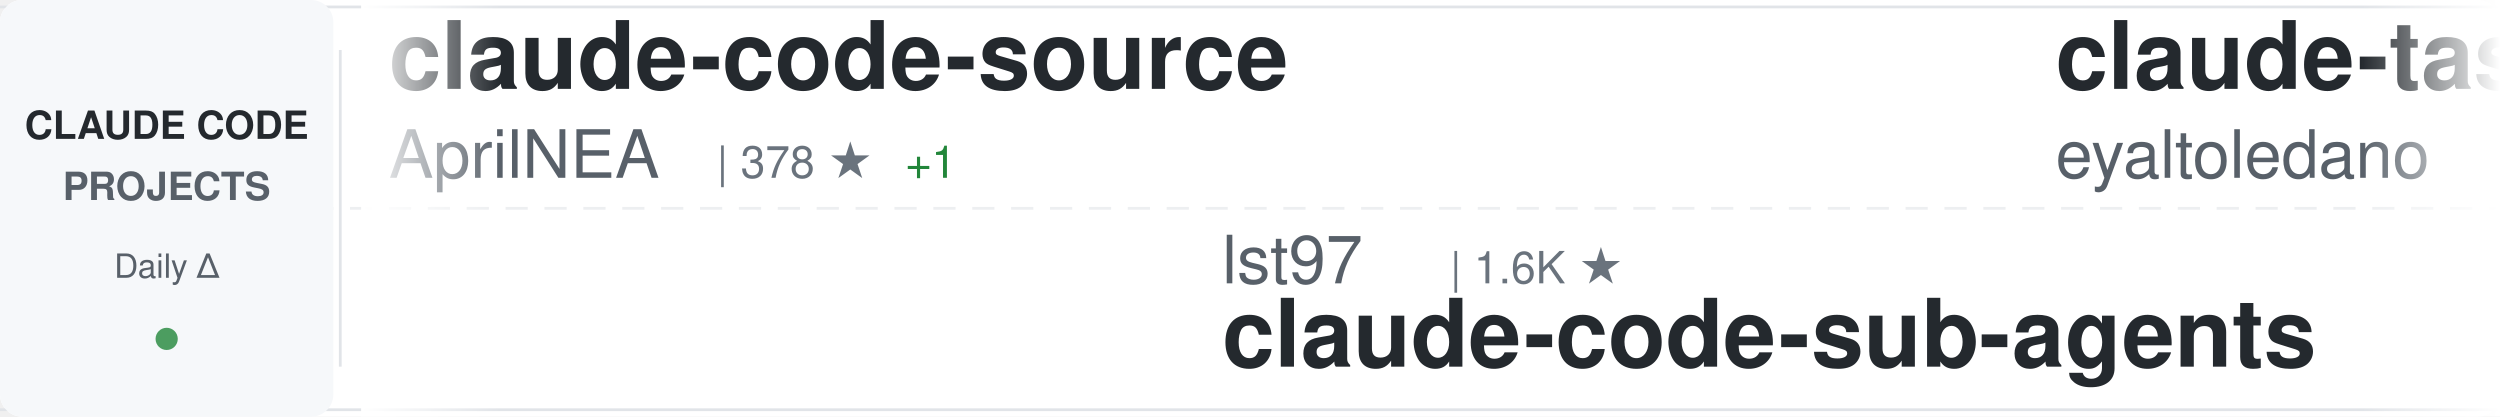
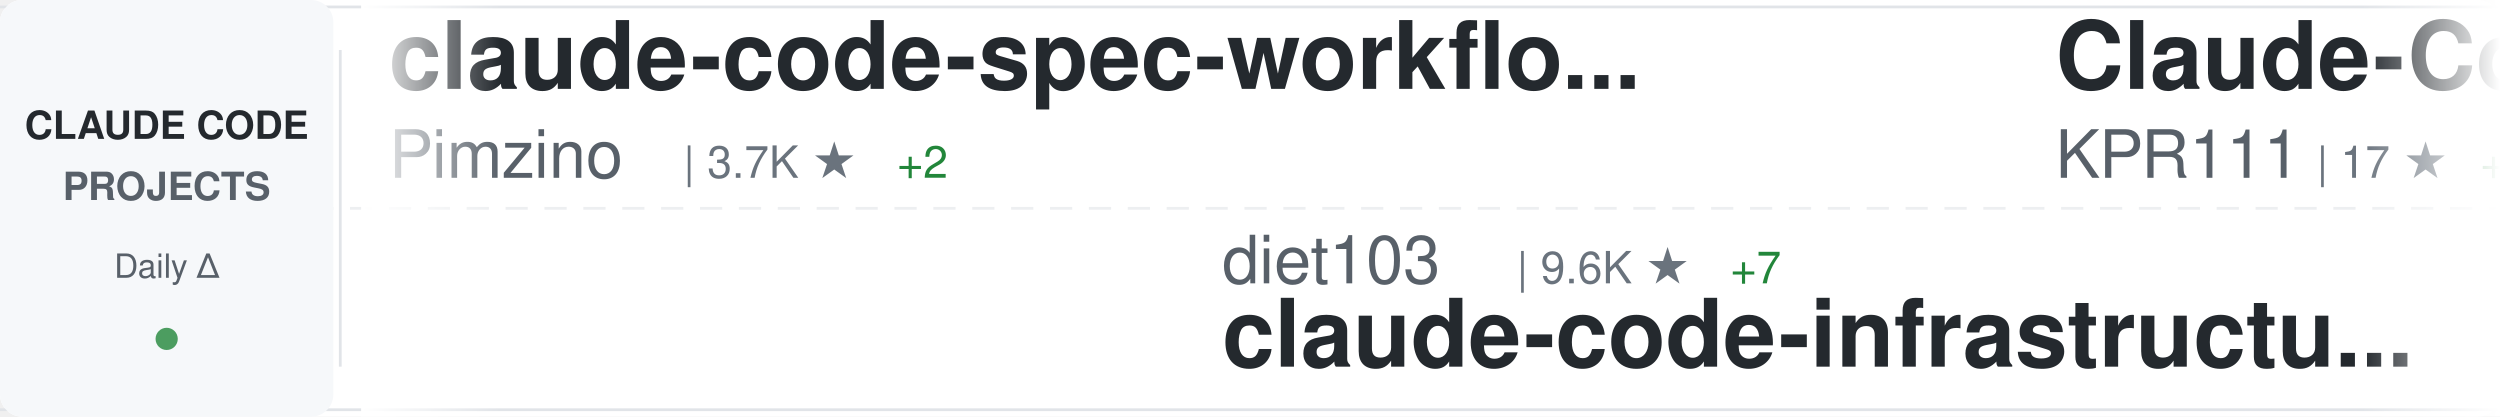
<svg xmlns="http://www.w3.org/2000/svg" width="900" height="150">
  <defs>
    <linearGradient id="awesomeLeftFade" x1="0%" y1="0%" x2="100%" y2="0%">
      <stop offset="0%" style="stop-color:#ffffff;stop-opacity:1" />
      <stop offset="100%" style="stop-color:#ffffff;stop-opacity:0" />
    </linearGradient>
    <linearGradient id="awesomeRightFade" x1="0%" y1="0%" x2="100%" y2="0%">
      <stop offset="0%" style="stop-color:#ffffff;stop-opacity:0" />
      <stop offset="100%" style="stop-color:#ffffff;stop-opacity:1" />
    </linearGradient>
  </defs>
  <rect width="900" height="150" fill="#ffffff" rx="8" />
  <rect x="0" y="2" width="900" height="1" fill="#e1e4e8" />
  <rect x="0" y="147" width="900" height="1" fill="#e1e4e8" />
  <line x1="0" y1="75" x2="900" y2="75" stroke="#e1e4e8" stroke-width="1" stroke-dasharray="8 6" opacity="0.6" />
  <rect x="0" y="0" width="120" height="150" fill="#f6f8fa" rx="8" />
  <text x="60" y="50" font-family="-apple-system, BlinkMacSystemFont, 'Segoe UI', Helvetica, Arial, sans-serif" font-size="14" font-weight="600" fill="#24292e" text-anchor="middle">CLAUDE CODE</text>
  <text x="60" y="72" font-family="-apple-system, BlinkMacSystemFont, 'Segoe UI', Helvetica, Arial, sans-serif" font-size="14" font-weight="600" fill="#586069" text-anchor="middle">PROJECTS</text>
  <text x="60" y="100" font-family="-apple-system, BlinkMacSystemFont, 'Segoe UI', Helvetica, Arial, sans-serif" font-size="12" font-weight="500" fill="#586069" text-anchor="middle">Daily Δ</text>
  <circle cx="60" cy="122" r="4" fill="#22863a" opacity="0.8" />
  <rect x="122" y="18" width="1" height="114" fill="#e1e4e8" />
  <clipPath id="awesomeTickerClip">
    <rect x="130" y="0" width="770" height="150" />
  </clipPath>
  <g clip-path="url(#awesomeTickerClip)">
    <g id="awesomeTickerItems">
      <animateTransform attributeName="transform" attributeType="XML" type="translate" from="0 0" to="-3000 0" dur="54s" repeatCount="indefinite" />
      <g transform="translate(0, 0)">
-         <text x="140" y="32" font-family="-apple-system, BlinkMacSystemFont, 'Segoe UI', Helvetica, Arial, sans-serif" font-size="34" font-weight="600" fill="#24292e">claude-code-source</text>
-         <text x="140" y="64" font-family="-apple-system, BlinkMacSystemFont, 'Segoe UI', Helvetica, Arial, sans-serif" font-size="24" font-weight="400" fill="#586069">AprilNEA</text>
-         <text x="258" y="64" font-family="-apple-system, BlinkMacSystemFont, 'Segoe UI', Helvetica, Arial, sans-serif" font-size="16" font-weight="500" fill="#6a737d">| 378 ★</text>
-         <text x="326" y="64" font-family="-apple-system, BlinkMacSystemFont, 'Segoe UI', Helvetica, Arial, sans-serif" font-size="16" font-weight="500" fill="#22863a"> +1</text>
+         <text x="140" y="32" font-family="-apple-system, BlinkMacSystemFont, 'Segoe UI', Helvetica, Arial, sans-serif" font-size="34" font-weight="600" fill="#24292e">claude-code-spec-workflo...</text>
+         <text x="140" y="64" font-family="-apple-system, BlinkMacSystemFont, 'Segoe UI', Helvetica, Arial, sans-serif" font-size="24" font-weight="400" fill="#586069">Pimzino</text>
+         <text x="246" y="64" font-family="-apple-system, BlinkMacSystemFont, 'Segoe UI', Helvetica, Arial, sans-serif" font-size="16" font-weight="500" fill="#6a737d">| 3.7K ★</text>
+         <text x="323" y="64" font-family="-apple-system, BlinkMacSystemFont, 'Segoe UI', Helvetica, Arial, sans-serif" font-size="16" font-weight="500" fill="#22863a"> +2</text>
      </g>
      <g transform="translate(300, 0)">
-         <text x="140" y="102" font-family="-apple-system, BlinkMacSystemFont, 'Segoe UI', Helvetica, Arial, sans-serif" font-size="24" font-weight="400" fill="#586069">lst97</text>
-         <text x="222" y="102" font-family="-apple-system, BlinkMacSystemFont, 'Segoe UI', Helvetica, Arial, sans-serif" font-size="16" font-weight="500" fill="#6a737d">| 1.6K ★</text>
-         <text x="140" y="132" font-family="-apple-system, BlinkMacSystemFont, 'Segoe UI', Helvetica, Arial, sans-serif" font-size="34" font-weight="600" fill="#24292e">claude-code-sub-agents</text>
+         <text x="140" y="102" font-family="-apple-system, BlinkMacSystemFont, 'Segoe UI', Helvetica, Arial, sans-serif" font-size="24" font-weight="400" fill="#586069">diet103</text>
+         <text x="246" y="102" font-family="-apple-system, BlinkMacSystemFont, 'Segoe UI', Helvetica, Arial, sans-serif" font-size="16" font-weight="500" fill="#6a737d">| 9.6K ★</text>
+         <text x="323" y="102" font-family="-apple-system, BlinkMacSystemFont, 'Segoe UI', Helvetica, Arial, sans-serif" font-size="16" font-weight="500" fill="#22863a"> +7</text>
+         <text x="140" y="132" font-family="-apple-system, BlinkMacSystemFont, 'Segoe UI', Helvetica, Arial, sans-serif" font-size="34" font-weight="600" fill="#24292e">claude-code-infrastructu...</text>
      </g>
      <g transform="translate(600, 0)">
-         <text x="140" y="32" font-family="-apple-system, BlinkMacSystemFont, 'Segoe UI', Helvetica, Arial, sans-serif" font-size="34" font-weight="600" fill="#24292e">claude-task-master</text>
-         <text x="140" y="64" font-family="-apple-system, BlinkMacSystemFont, 'Segoe UI', Helvetica, Arial, sans-serif" font-size="24" font-weight="400" fill="#586069">eyaltoledano</text>
-         <text x="306" y="64" font-family="-apple-system, BlinkMacSystemFont, 'Segoe UI', Helvetica, Arial, sans-serif" font-size="16" font-weight="500" fill="#6a737d">| 27.1K ★</text>
-         <text x="392" y="64" font-family="-apple-system, BlinkMacSystemFont, 'Segoe UI', Helvetica, Arial, sans-serif" font-size="16" font-weight="500" fill="#22863a"> +17</text>
-       </g>
-       <g transform="translate(900, 0)">
-         <text x="140" y="102" font-family="-apple-system, BlinkMacSystemFont, 'Segoe UI', Helvetica, Arial, sans-serif" font-size="24" font-weight="400" fill="#586069">guanshan</text>
-         <text x="258" y="102" font-family="-apple-system, BlinkMacSystemFont, 'Segoe UI', Helvetica, Arial, sans-serif" font-size="16" font-weight="500" fill="#6a737d">| 59 ★</text>
-         <text x="140" y="132" font-family="-apple-system, BlinkMacSystemFont, 'Segoe UI', Helvetica, Arial, sans-serif" font-size="34" font-weight="600" fill="#24292e">ClaudeCode</text>
-       </g>
-       <g transform="translate(1200, 0)">
        <text x="140" y="32" font-family="-apple-system, BlinkMacSystemFont, 'Segoe UI', Helvetica, Arial, sans-serif" font-size="34" font-weight="600" fill="#24292e">Claude-Code</text>
        <text x="140" y="64" font-family="-apple-system, BlinkMacSystemFont, 'Segoe UI', Helvetica, Arial, sans-serif" font-size="24" font-weight="400" fill="#586069">KPR111</text>
        <text x="234" y="64" font-family="-apple-system, BlinkMacSystemFont, 'Segoe UI', Helvetica, Arial, sans-serif" font-size="16" font-weight="500" fill="#6a737d">| 17 ★</text>
        <text x="293" y="64" font-family="-apple-system, BlinkMacSystemFont, 'Segoe UI', Helvetica, Arial, sans-serif" font-size="16" font-weight="500" fill="#22863a"> +1</text>
      </g>
+       <g transform="translate(900, 0)">
+         <text x="140" y="102" font-family="-apple-system, BlinkMacSystemFont, 'Segoe UI', Helvetica, Arial, sans-serif" font-size="24" font-weight="400" fill="#586069">1rgs</text>
+         <text x="210" y="102" font-family="-apple-system, BlinkMacSystemFont, 'Segoe UI', Helvetica, Arial, sans-serif" font-size="16" font-weight="500" fill="#6a737d">| 3.6K ★</text>
+         <text x="287" y="102" font-family="-apple-system, BlinkMacSystemFont, 'Segoe UI', Helvetica, Arial, sans-serif" font-size="16" font-weight="500" fill="#22863a"> +4</text>
+         <text x="140" y="132" font-family="-apple-system, BlinkMacSystemFont, 'Segoe UI', Helvetica, Arial, sans-serif" font-size="34" font-weight="600" fill="#24292e">claude-code-proxy</text>
+       </g>
+       <g transform="translate(1200, 0)">
+         <text x="140" y="32" font-family="-apple-system, BlinkMacSystemFont, 'Segoe UI', Helvetica, Arial, sans-serif" font-size="34" font-weight="600" fill="#24292e">skills</text>
+         <text x="140" y="64" font-family="-apple-system, BlinkMacSystemFont, 'Segoe UI', Helvetica, Arial, sans-serif" font-size="24" font-weight="400" fill="#586069">anthropics</text>
+         <text x="282" y="64" font-family="-apple-system, BlinkMacSystemFont, 'Segoe UI', Helvetica, Arial, sans-serif" font-size="16" font-weight="500" fill="#6a737d">| 134.2K ★</text>
+         <text x="377" y="64" font-family="-apple-system, BlinkMacSystemFont, 'Segoe UI', Helvetica, Arial, sans-serif" font-size="16" font-weight="500" fill="#22863a"> +659</text>
+       </g>
      <g transform="translate(1500, 0)">
-         <text x="140" y="102" font-family="-apple-system, BlinkMacSystemFont, 'Segoe UI', Helvetica, Arial, sans-serif" font-size="24" font-weight="400" fill="#586069">wshobson</text>
-         <text x="258" y="102" font-family="-apple-system, BlinkMacSystemFont, 'Segoe UI', Helvetica, Arial, sans-serif" font-size="16" font-weight="500" fill="#6a737d">| 35.4K ★</text>
-         <text x="344" y="102" font-family="-apple-system, BlinkMacSystemFont, 'Segoe UI', Helvetica, Arial, sans-serif" font-size="16" font-weight="500" fill="#22863a"> +67</text>
-         <text x="140" y="132" font-family="-apple-system, BlinkMacSystemFont, 'Segoe UI', Helvetica, Arial, sans-serif" font-size="34" font-weight="600" fill="#24292e">agents</text>
+         <text x="140" y="102" font-family="-apple-system, BlinkMacSystemFont, 'Segoe UI', Helvetica, Arial, sans-serif" font-size="24" font-weight="400" fill="#586069">Yeachan-Heo</text>
+         <text x="294" y="102" font-family="-apple-system, BlinkMacSystemFont, 'Segoe UI', Helvetica, Arial, sans-serif" font-size="16" font-weight="500" fill="#6a737d">| 33.9K ★</text>
+         <text x="380" y="102" font-family="-apple-system, BlinkMacSystemFont, 'Segoe UI', Helvetica, Arial, sans-serif" font-size="16" font-weight="500" fill="#22863a"> +158</text>
+         <text x="140" y="132" font-family="-apple-system, BlinkMacSystemFont, 'Segoe UI', Helvetica, Arial, sans-serif" font-size="34" font-weight="600" fill="#24292e">oh-my-claudecode</text>
      </g>
      <g transform="translate(1800, 0)">
-         <text x="140" y="32" font-family="-apple-system, BlinkMacSystemFont, 'Segoe UI', Helvetica, Arial, sans-serif" font-size="34" font-weight="600" fill="#24292e">claude-code-guide</text>
-         <text x="140" y="64" font-family="-apple-system, BlinkMacSystemFont, 'Segoe UI', Helvetica, Arial, sans-serif" font-size="24" font-weight="400" fill="#586069">Cranot</text>
-         <text x="234" y="64" font-family="-apple-system, BlinkMacSystemFont, 'Segoe UI', Helvetica, Arial, sans-serif" font-size="16" font-weight="500" fill="#6a737d">| 2.7K ★</text>
-         <text x="311" y="64" font-family="-apple-system, BlinkMacSystemFont, 'Segoe UI', Helvetica, Arial, sans-serif" font-size="16" font-weight="500" fill="#22863a"> +7</text>
+         <text x="140" y="32" font-family="-apple-system, BlinkMacSystemFont, 'Segoe UI', Helvetica, Arial, sans-serif" font-size="34" font-weight="600" fill="#24292e">claude-code-local</text>
+         <text x="140" y="64" font-family="-apple-system, BlinkMacSystemFont, 'Segoe UI', Helvetica, Arial, sans-serif" font-size="24" font-weight="400" fill="#586069">nicedreamzapp</text>
+         <text x="318" y="64" font-family="-apple-system, BlinkMacSystemFont, 'Segoe UI', Helvetica, Arial, sans-serif" font-size="16" font-weight="500" fill="#6a737d">| 2.6K ★</text>
+         <text x="395" y="64" font-family="-apple-system, BlinkMacSystemFont, 'Segoe UI', Helvetica, Arial, sans-serif" font-size="16" font-weight="500" fill="#22863a"> +6</text>
      </g>
      <g transform="translate(2100, 0)">
-         <text x="140" y="102" font-family="-apple-system, BlinkMacSystemFont, 'Segoe UI', Helvetica, Arial, sans-serif" font-size="24" font-weight="400" fill="#586069">pedrohcgs</text>
-         <text x="270" y="102" font-family="-apple-system, BlinkMacSystemFont, 'Segoe UI', Helvetica, Arial, sans-serif" font-size="16" font-weight="500" fill="#6a737d">| 1.1K ★</text>
-         <text x="347" y="102" font-family="-apple-system, BlinkMacSystemFont, 'Segoe UI', Helvetica, Arial, sans-serif" font-size="16" font-weight="500" fill="#22863a"> +6</text>
-         <text x="140" y="132" font-family="-apple-system, BlinkMacSystemFont, 'Segoe UI', Helvetica, Arial, sans-serif" font-size="34" font-weight="600" fill="#24292e">claude-code-my-workflow</text>
+         <text x="140" y="102" font-family="-apple-system, BlinkMacSystemFont, 'Segoe UI', Helvetica, Arial, sans-serif" font-size="24" font-weight="400" fill="#586069">https-deeplearning-ai</text>
+         <text x="414" y="102" font-family="-apple-system, BlinkMacSystemFont, 'Segoe UI', Helvetica, Arial, sans-serif" font-size="16" font-weight="500" fill="#6a737d">| 509 ★</text>
+         <text x="140" y="132" font-family="-apple-system, BlinkMacSystemFont, 'Segoe UI', Helvetica, Arial, sans-serif" font-size="34" font-weight="600" fill="#24292e">sc-claude-code-files</text>
      </g>
      <g transform="translate(2400, 0)">
-         <text x="140" y="32" font-family="-apple-system, BlinkMacSystemFont, 'Segoe UI', Helvetica, Arial, sans-serif" font-size="34" font-weight="600" fill="#24292e">claude-code-guide</text>
-         <text x="140" y="64" font-family="-apple-system, BlinkMacSystemFont, 'Segoe UI', Helvetica, Arial, sans-serif" font-size="24" font-weight="400" fill="#586069">zebbern</text>
-         <text x="246" y="64" font-family="-apple-system, BlinkMacSystemFont, 'Segoe UI', Helvetica, Arial, sans-serif" font-size="16" font-weight="500" fill="#6a737d">| 4.1K ★</text>
-         <text x="323" y="64" font-family="-apple-system, BlinkMacSystemFont, 'Segoe UI', Helvetica, Arial, sans-serif" font-size="16" font-weight="500" fill="#22863a"> +1</text>
+         <text x="140" y="32" font-family="-apple-system, BlinkMacSystemFont, 'Segoe UI', Helvetica, Arial, sans-serif" font-size="34" font-weight="600" fill="#24292e">claude-code-tips</text>
+         <text x="140" y="64" font-family="-apple-system, BlinkMacSystemFont, 'Segoe UI', Helvetica, Arial, sans-serif" font-size="24" font-weight="400" fill="#586069">ykdojo</text>
+         <text x="234" y="64" font-family="-apple-system, BlinkMacSystemFont, 'Segoe UI', Helvetica, Arial, sans-serif" font-size="16" font-weight="500" fill="#6a737d">| 8.3K ★</text>
+         <text x="311" y="64" font-family="-apple-system, BlinkMacSystemFont, 'Segoe UI', Helvetica, Arial, sans-serif" font-size="16" font-weight="500" fill="#22863a"> +33</text>
      </g>
      <g transform="translate(2700, 0)">
-         <text x="140" y="102" font-family="-apple-system, BlinkMacSystemFont, 'Segoe UI', Helvetica, Arial, sans-serif" font-size="24" font-weight="400" fill="#586069">Windy3f3f3f3f</text>
-         <text x="318" y="102" font-family="-apple-system, BlinkMacSystemFont, 'Segoe UI', Helvetica, Arial, sans-serif" font-size="16" font-weight="500" fill="#6a737d">| 1.2K ★</text>
-         <text x="395" y="102" font-family="-apple-system, BlinkMacSystemFont, 'Segoe UI', Helvetica, Arial, sans-serif" font-size="16" font-weight="500" fill="#22863a"> +8</text>
-         <text x="140" y="132" font-family="-apple-system, BlinkMacSystemFont, 'Segoe UI', Helvetica, Arial, sans-serif" font-size="34" font-weight="600" fill="#24292e">claude-code-from-scratch</text>
+         <text x="140" y="102" font-family="-apple-system, BlinkMacSystemFont, 'Segoe UI', Helvetica, Arial, sans-serif" font-size="24" font-weight="400" fill="#586069">router-for-me</text>
+         <text x="318" y="102" font-family="-apple-system, BlinkMacSystemFont, 'Segoe UI', Helvetica, Arial, sans-serif" font-size="16" font-weight="500" fill="#6a737d">| 32.7K ★</text>
+         <text x="404" y="102" font-family="-apple-system, BlinkMacSystemFont, 'Segoe UI', Helvetica, Arial, sans-serif" font-size="16" font-weight="500" fill="#22863a"> +169</text>
+         <text x="140" y="132" font-family="-apple-system, BlinkMacSystemFont, 'Segoe UI', Helvetica, Arial, sans-serif" font-size="34" font-weight="600" fill="#24292e">CLIProxyAPI</text>
      </g>
      <g transform="translate(3000, 0)">
-         <text x="140" y="32" font-family="-apple-system, BlinkMacSystemFont, 'Segoe UI', Helvetica, Arial, sans-serif" font-size="34" font-weight="600" fill="#24292e">claude-code-source</text>
-         <text x="140" y="64" font-family="-apple-system, BlinkMacSystemFont, 'Segoe UI', Helvetica, Arial, sans-serif" font-size="24" font-weight="400" fill="#586069">AprilNEA</text>
-         <text x="258" y="64" font-family="-apple-system, BlinkMacSystemFont, 'Segoe UI', Helvetica, Arial, sans-serif" font-size="16" font-weight="500" fill="#6a737d">| 378 ★</text>
-         <text x="326" y="64" font-family="-apple-system, BlinkMacSystemFont, 'Segoe UI', Helvetica, Arial, sans-serif" font-size="16" font-weight="500" fill="#22863a"> +1</text>
+         <text x="140" y="32" font-family="-apple-system, BlinkMacSystemFont, 'Segoe UI', Helvetica, Arial, sans-serif" font-size="34" font-weight="600" fill="#24292e">claude-code-spec-workflo...</text>
+         <text x="140" y="64" font-family="-apple-system, BlinkMacSystemFont, 'Segoe UI', Helvetica, Arial, sans-serif" font-size="24" font-weight="400" fill="#586069">Pimzino</text>
+         <text x="246" y="64" font-family="-apple-system, BlinkMacSystemFont, 'Segoe UI', Helvetica, Arial, sans-serif" font-size="16" font-weight="500" fill="#6a737d">| 3.7K ★</text>
+         <text x="323" y="64" font-family="-apple-system, BlinkMacSystemFont, 'Segoe UI', Helvetica, Arial, sans-serif" font-size="16" font-weight="500" fill="#22863a"> +2</text>
      </g>
      <g transform="translate(3300, 0)">
-         <text x="140" y="102" font-family="-apple-system, BlinkMacSystemFont, 'Segoe UI', Helvetica, Arial, sans-serif" font-size="24" font-weight="400" fill="#586069">lst97</text>
-         <text x="222" y="102" font-family="-apple-system, BlinkMacSystemFont, 'Segoe UI', Helvetica, Arial, sans-serif" font-size="16" font-weight="500" fill="#6a737d">| 1.6K ★</text>
-         <text x="140" y="132" font-family="-apple-system, BlinkMacSystemFont, 'Segoe UI', Helvetica, Arial, sans-serif" font-size="34" font-weight="600" fill="#24292e">claude-code-sub-agents</text>
+         <text x="140" y="102" font-family="-apple-system, BlinkMacSystemFont, 'Segoe UI', Helvetica, Arial, sans-serif" font-size="24" font-weight="400" fill="#586069">diet103</text>
+         <text x="246" y="102" font-family="-apple-system, BlinkMacSystemFont, 'Segoe UI', Helvetica, Arial, sans-serif" font-size="16" font-weight="500" fill="#6a737d">| 9.6K ★</text>
+         <text x="323" y="102" font-family="-apple-system, BlinkMacSystemFont, 'Segoe UI', Helvetica, Arial, sans-serif" font-size="16" font-weight="500" fill="#22863a"> +7</text>
+         <text x="140" y="132" font-family="-apple-system, BlinkMacSystemFont, 'Segoe UI', Helvetica, Arial, sans-serif" font-size="34" font-weight="600" fill="#24292e">claude-code-infrastructu...</text>
      </g>
      <g transform="translate(3600, 0)">
-         <text x="140" y="32" font-family="-apple-system, BlinkMacSystemFont, 'Segoe UI', Helvetica, Arial, sans-serif" font-size="34" font-weight="600" fill="#24292e">claude-task-master</text>
-         <text x="140" y="64" font-family="-apple-system, BlinkMacSystemFont, 'Segoe UI', Helvetica, Arial, sans-serif" font-size="24" font-weight="400" fill="#586069">eyaltoledano</text>
-         <text x="306" y="64" font-family="-apple-system, BlinkMacSystemFont, 'Segoe UI', Helvetica, Arial, sans-serif" font-size="16" font-weight="500" fill="#6a737d">| 27.1K ★</text>
-         <text x="392" y="64" font-family="-apple-system, BlinkMacSystemFont, 'Segoe UI', Helvetica, Arial, sans-serif" font-size="16" font-weight="500" fill="#22863a"> +17</text>
+         <text x="140" y="32" font-family="-apple-system, BlinkMacSystemFont, 'Segoe UI', Helvetica, Arial, sans-serif" font-size="34" font-weight="600" fill="#24292e">Claude-Code</text>
+         <text x="140" y="64" font-family="-apple-system, BlinkMacSystemFont, 'Segoe UI', Helvetica, Arial, sans-serif" font-size="24" font-weight="400" fill="#586069">KPR111</text>
+         <text x="234" y="64" font-family="-apple-system, BlinkMacSystemFont, 'Segoe UI', Helvetica, Arial, sans-serif" font-size="16" font-weight="500" fill="#6a737d">| 17 ★</text>
+         <text x="293" y="64" font-family="-apple-system, BlinkMacSystemFont, 'Segoe UI', Helvetica, Arial, sans-serif" font-size="16" font-weight="500" fill="#22863a"> +1</text>
      </g>
      <g transform="translate(3900, 0)">
-         <text x="140" y="102" font-family="-apple-system, BlinkMacSystemFont, 'Segoe UI', Helvetica, Arial, sans-serif" font-size="24" font-weight="400" fill="#586069">guanshan</text>
-         <text x="258" y="102" font-family="-apple-system, BlinkMacSystemFont, 'Segoe UI', Helvetica, Arial, sans-serif" font-size="16" font-weight="500" fill="#6a737d">| 59 ★</text>
-         <text x="140" y="132" font-family="-apple-system, BlinkMacSystemFont, 'Segoe UI', Helvetica, Arial, sans-serif" font-size="34" font-weight="600" fill="#24292e">ClaudeCode</text>
+         <text x="140" y="102" font-family="-apple-system, BlinkMacSystemFont, 'Segoe UI', Helvetica, Arial, sans-serif" font-size="24" font-weight="400" fill="#586069">1rgs</text>
+         <text x="210" y="102" font-family="-apple-system, BlinkMacSystemFont, 'Segoe UI', Helvetica, Arial, sans-serif" font-size="16" font-weight="500" fill="#6a737d">| 3.6K ★</text>
+         <text x="287" y="102" font-family="-apple-system, BlinkMacSystemFont, 'Segoe UI', Helvetica, Arial, sans-serif" font-size="16" font-weight="500" fill="#22863a"> +4</text>
+         <text x="140" y="132" font-family="-apple-system, BlinkMacSystemFont, 'Segoe UI', Helvetica, Arial, sans-serif" font-size="34" font-weight="600" fill="#24292e">claude-code-proxy</text>
      </g>
    </g>
  </g>
  <rect x="130" y="0" width="50" height="150" fill="url(#awesomeLeftFade)" />
  <rect x="850" y="0" width="50" height="150" fill="url(#awesomeRightFade)" />
</svg>
